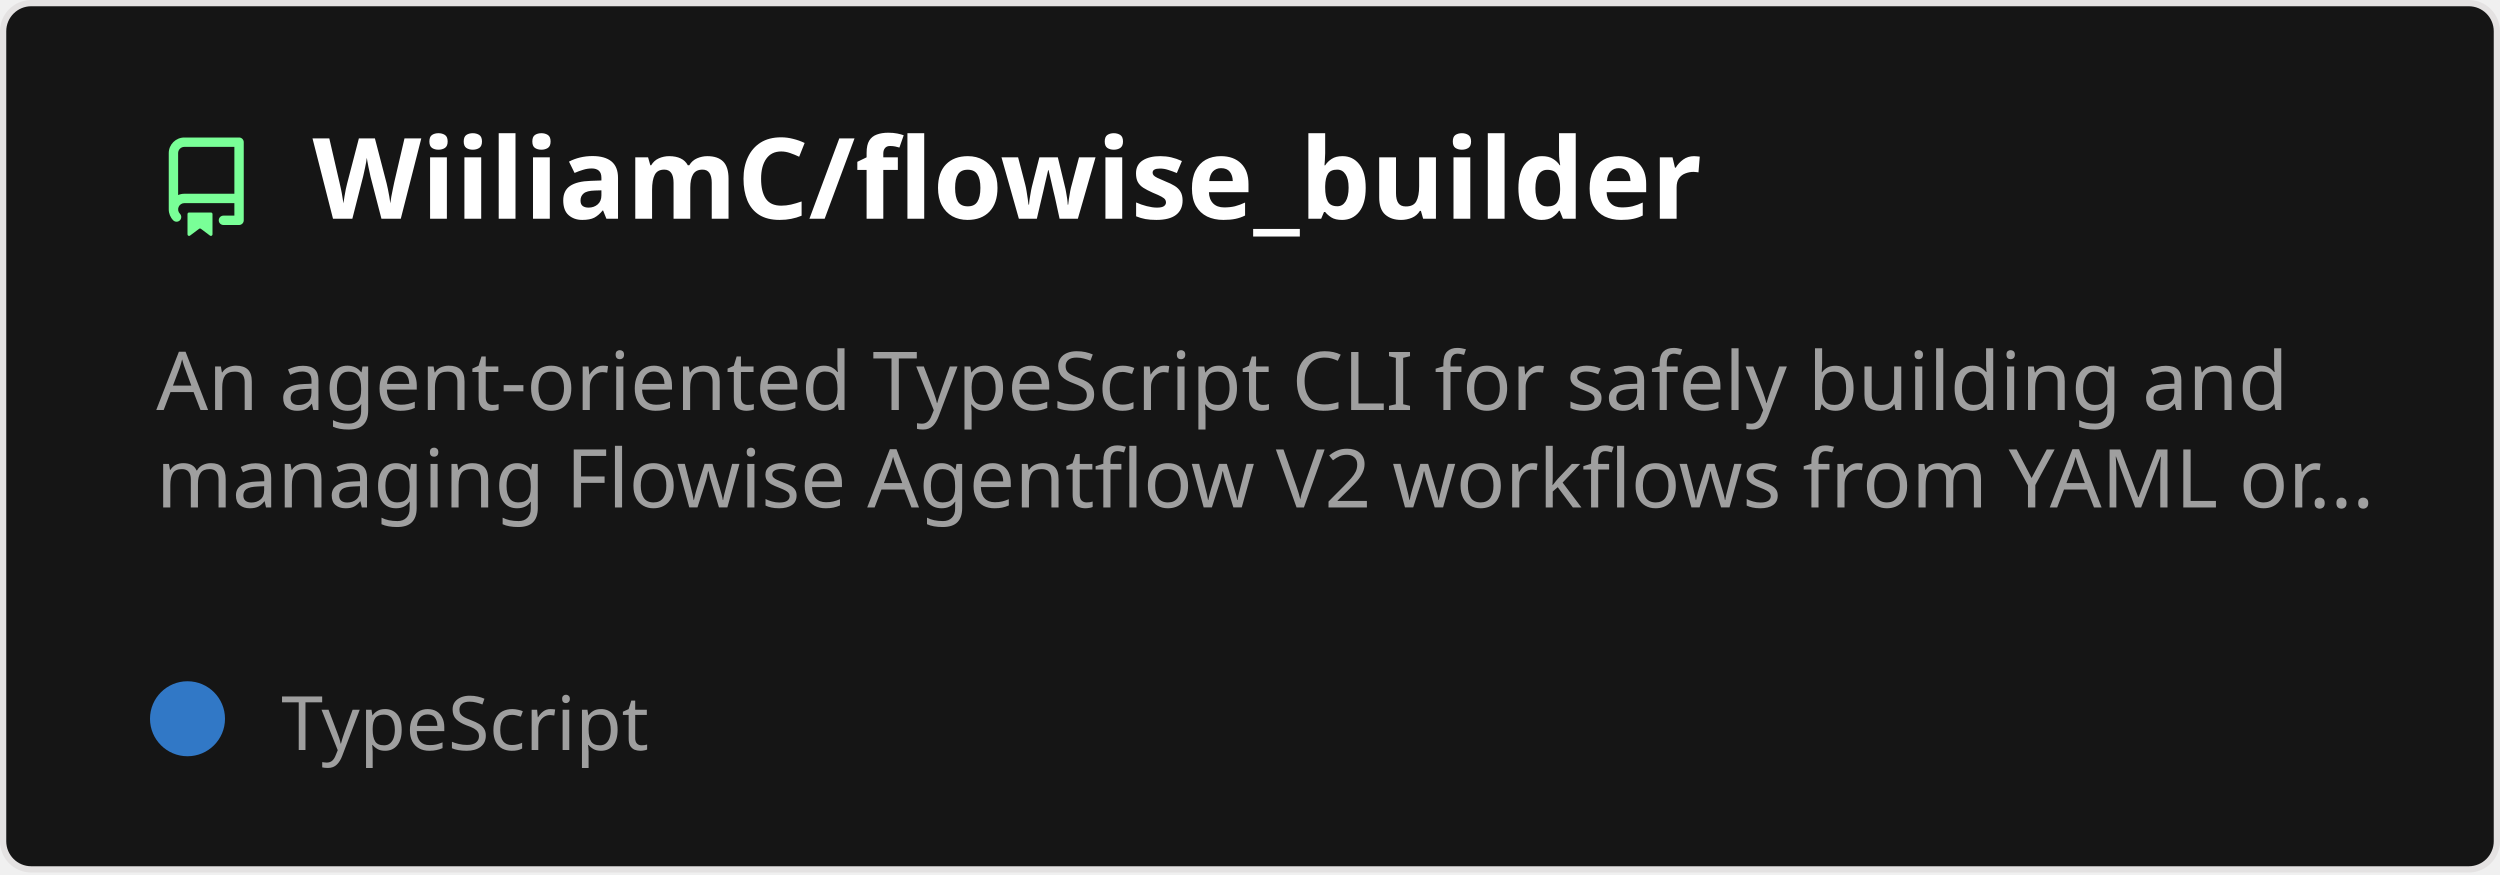
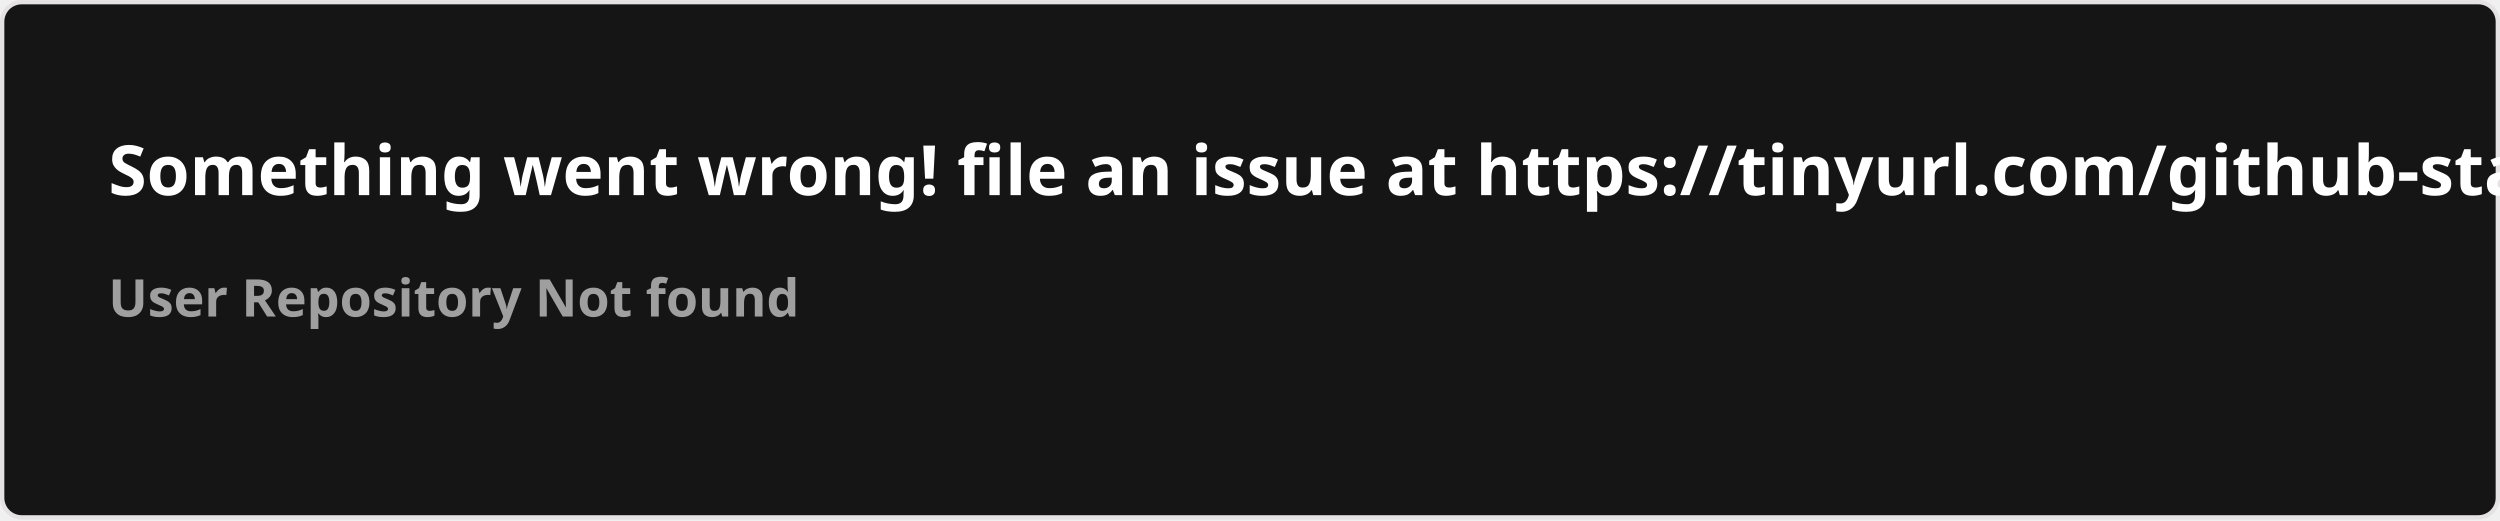
- <svg xmlns="http://www.w3.org/2000/svg" width="400" height="140" viewBox="0 0 400 140" fill="none" role="img" aria-labelledby="descId">
+ <svg xmlns="http://www.w3.org/2000/svg" width="576.5" height="120" viewBox="0 0 576.5 120" fill="#151515">
  <style>
-           .header {
-             font: 600 18px 'Segoe UI', Ubuntu, Sans-Serif;
-             fill: #fff;
-             animation: fadeInAnimation 0.8s ease-in-out forwards;
-           }
-           @supports(-moz-appearance: auto) {
-             /* Selector detects Firefox */
-             .header { font-size: 15.5px; }
-           }
-           
-     .description {
-       font: 400 13px 'Segoe UI', Ubuntu, Sans-Serif;fill: #9f9f9f;
-       
-     }
-     .gray { font: 400 12px 'Segoe UI', Ubuntu, Sans-Serif; fill: #9f9f9f }
-     .badge { font: 600 11px 'Segoe UI', Ubuntu, Sans-Serif; }
-     .badge rect { opacity: 0.2 }
- 
-     .stat { font: 400 12px 'Segoe UI', Ubuntu, Sans-Serif; fill: #9f9f9f }
-     .stagger {
-       opacity: 0;
-       animation: fadeInAnimation 0.3s ease-in-out forwards;
-     }
-     .not_bold { font-weight: 400 }
-     .bold { font-weight: 700 }
-     .icon {
-       fill: #79ff97;
-       display: block;
-     }
-   
- 
-           
-       /* Animations */
-       @keyframes scaleInAnimation {
-         from {
-           transform: translate(-5px, 5px) scale(0);
-         }
-         to {
-           transform: translate(-5px, 5px) scale(1);
-         }
-       }
-       @keyframes fadeInAnimation {
-         from {
-           opacity: 0;
-         }
-         to {
-           opacity: 1;
-         }
-       }
-     
-           * { animation-duration: 0s !important; animation-delay: 0s !important; }
-         </style>
-   <rect data-testid="card-bg" x="0.5" y="0.5" rx="4.5" height="99%" stroke="#e4e2e2" width="399" fill="#151515" stroke-opacity="1" />
-   <g data-testid="card-title" transform="translate(25, 35)">
-     <g transform="translate(0, 0)">
-       <svg class="icon" x="0" y="-13" viewBox="0 0 16 16" version="1.1" width="16" height="16">
-         <path fill-rule="evenodd" d="M2 2.5A2.5 2.5 0 014.5 0h8.75a.75.75 0 01.75.75v12.5a.75.75 0 01-.75.75h-2.5a.75.75 0 110-1.5h1.75v-2h-8a1 1 0 00-.714 1.7.75.75 0 01-1.072 1.05A2.495 2.495 0 012 11.5v-9zm10.5-1V9h-8c-.356 0-.694.074-1 .208V2.5a1 1 0 011-1h8zM5 12.25v3.25a.25.25 0 00.4.2l1.45-1.087a.25.25 0 01.3 0L8.6 15.7a.25.25 0 00.4-.2v-3.25a.25.25 0 00-.25-.25h-3.5a.25.25 0 00-.25.25z" />
-       </svg>
-     </g>
-     <g transform="translate(25, 0)">
-       <text x="0" y="0" class="header" data-testid="header">WiiliamC/flowise_builder</text>
-     </g>
-   </g>
-   <g data-testid="main-card-body" transform="translate(0, 55)">
-     <text class="description" x="25" y="-5">
-       <tspan dy="1.2em" x="25">An agent-oriented TypeScript CLI for safely building and</tspan>
-       <tspan dy="1.2em" x="25">managing Flowise Agentflow V2 workflows from YAML or...</tspan>
-     </text>
-     <g transform="translate(30, 65)">
-       <g transform="translate(0, 0)">
-         <g data-testid="primary-lang">
-           <circle data-testid="lang-color" cx="0" cy="-5" r="6" fill="#3178c6" />
-           <text data-testid="lang-name" class="gray" x="15">TypeScript</text>
-         </g>
-       </g>
-     </g>
-     <svg x="0" y="0">
-       <g transform="translate(-3, 88)">
-       
-     </g>
-     </svg>
-   </g>
+     .text { font: 600 16px 'Segoe UI', Ubuntu, Sans-Serif; fill: #fff }
+     .small { font: 600 12px 'Segoe UI', Ubuntu, Sans-Serif; fill: #9f9f9f }
+     .gray { fill: #858585 }
+     </style>
+   <rect x="0.5" y="0.5" width="575.5" height="99%" rx="4.5" fill="#151515" stroke="#e4e2e2" />
+   <text x="25" y="45" class="text">Something went wrong! file an issue at https://tinyurl.com/github-stats</text>
+   <text data-testid="message" x="25" y="55" class="text small">
+     <tspan x="25" dy="18">User Repository Not found</tspan>
+     <tspan x="25" dy="18" class="gray" />
+   </text>
</svg>
